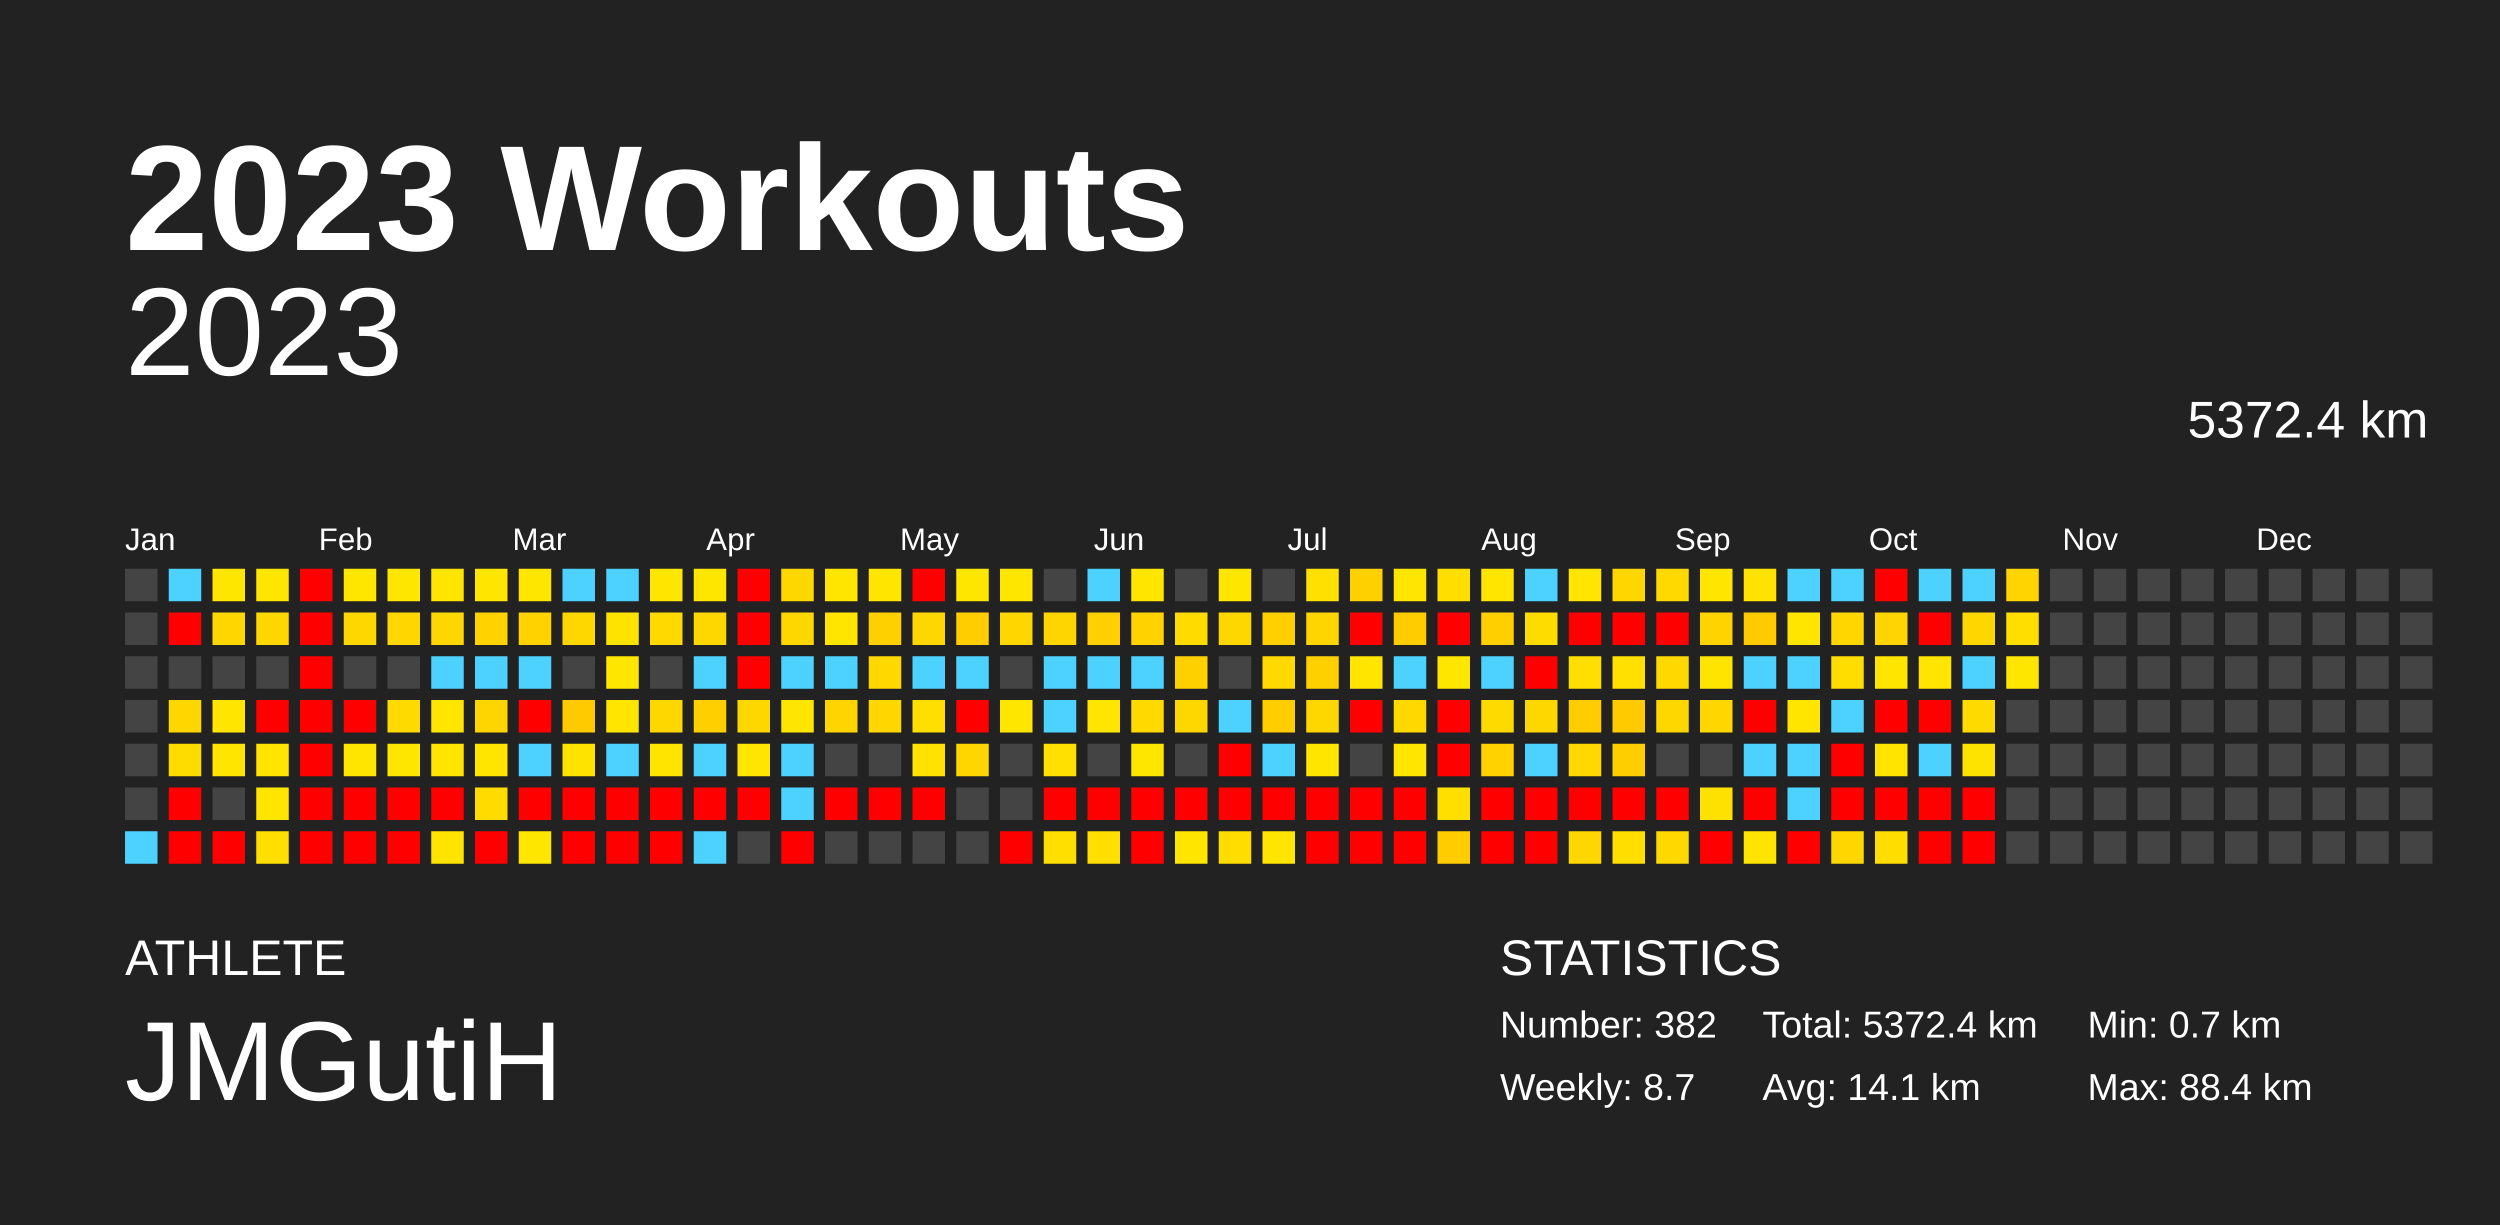
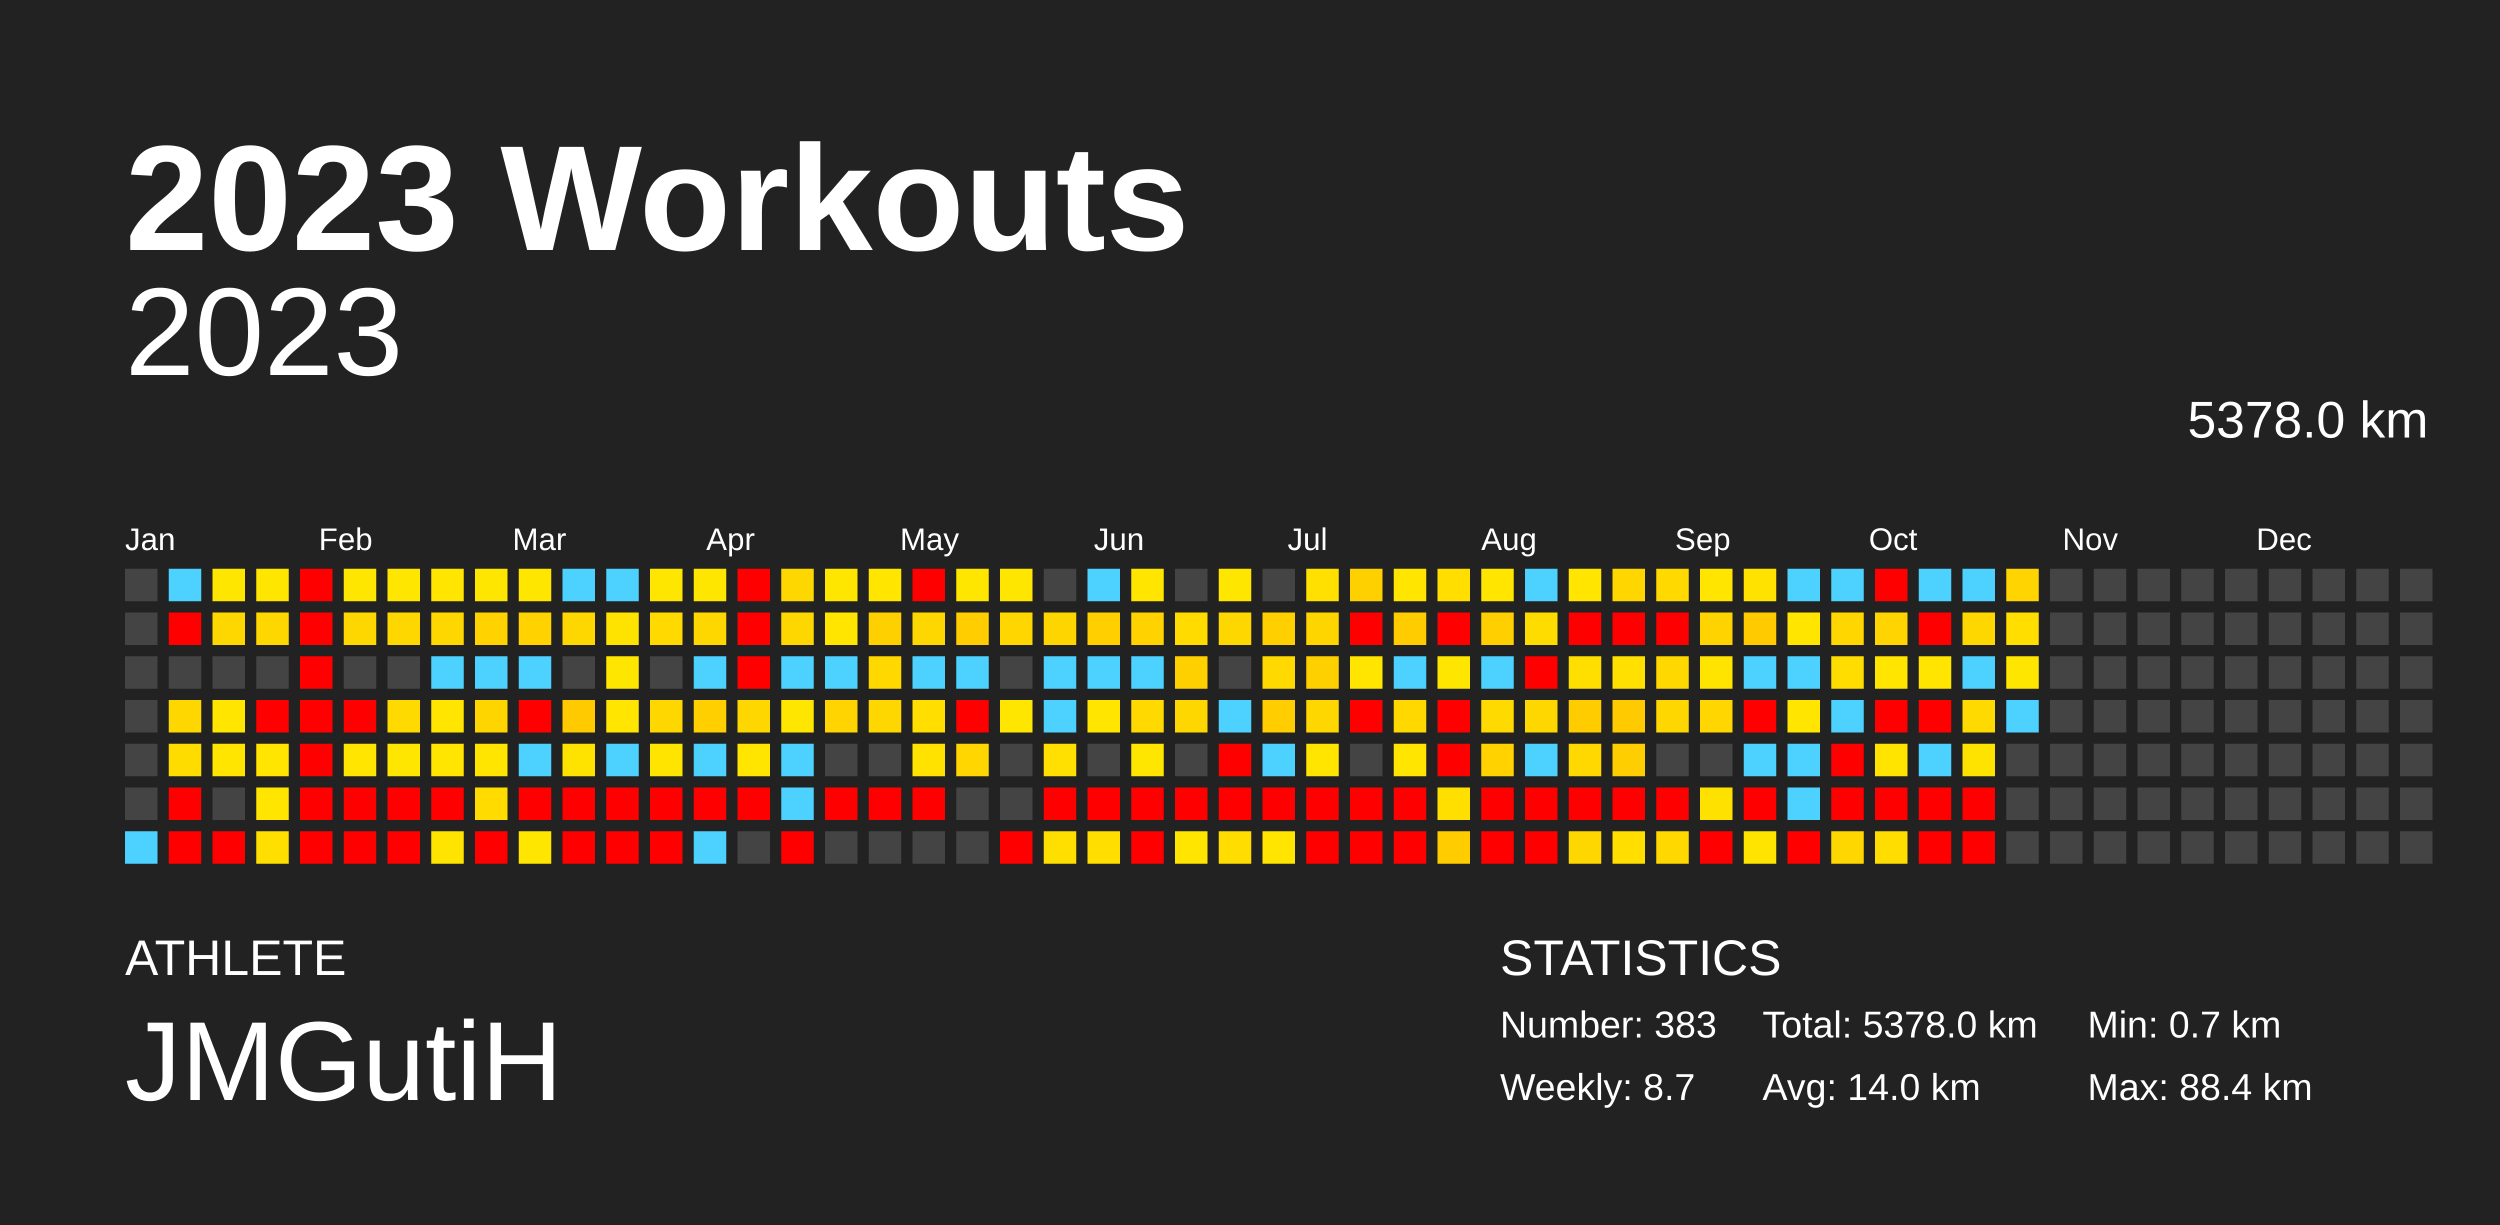
<svg xmlns="http://www.w3.org/2000/svg" baseProfile="full" height="98mm" version="1.1" viewBox="0,0,200,98" width="200mm">
  <defs />
  <rect fill="#222222" height="98" width="200" x="0" y="0" />
  <text fill="#FFFFFF" style="font-size:12px; font-family:Arial; font-weight:bold;" x="10" y="20">2023 Workouts</text>
  <text fill="#FFFFFF" style="font-size:4px; font-family:Arial" x="10" y="78">ATHLETE</text>
  <text fill="#FFFFFF" style="font-size:9px; font-family:Arial" x="10" y="88">JMGutiH</text>
  <text fill="#FFFFFF" style="font-size:4px; font-family:Arial" x="120" y="78">STATISTICS</text>
-   <text fill="#FFFFFF" style="font-size:3px; font-family:Arial" x="120" y="83">Number: 382</text>
+   <text fill="#FFFFFF" style="font-size:3px; font-family:Arial" x="120" y="83">Number: 383</text>
  <text fill="#FFFFFF" style="font-size:3px; font-family:Arial" x="120" y="88">Weekly: 8.7</text>
-   <text fill="#FFFFFF" style="font-size:3px; font-family:Arial" x="141" y="83">Total: 5372.4 km</text>
-   <text fill="#FFFFFF" style="font-size:3px; font-family:Arial" x="141" y="88">Avg: 14.1 km</text>
+   <text fill="#FFFFFF" style="font-size:3px; font-family:Arial" x="141" y="83">Total: 5378.0 km</text>
+   <text fill="#FFFFFF" style="font-size:3px; font-family:Arial" x="141" y="88">Avg: 14.0 km</text>
  <text fill="#FFFFFF" style="font-size:3px; font-family:Arial" x="167" y="83">Min: 0.7 km</text>
  <text fill="#FFFFFF" style="font-size:3px; font-family:Arial" x="167" y="88">Max: 88.4 km</text>
  <text alignment-baseline="hanging" fill="#FFFFFF" style="font-size:10.0px; font-family:Arial;" x="10" y="30">2023</text>
-   <text alignment-baseline="hanging" fill="#FFFFFF" style="font-size:4.125px; font-family:Arial;" x="175" y="35">5372.4 km</text>
+   <text alignment-baseline="hanging" fill="#FFFFFF" style="font-size:4.125px; font-family:Arial;" x="175" y="35">5378.0 km</text>
  <text fill="#FFFFFF" style="font-size:2.5px; font-family:Arial" x="10.0" y="44">Jan</text>
  <text fill="#FFFFFF" style="font-size:2.5px; font-family:Arial" x="25.5" y="44">Feb</text>
  <text fill="#FFFFFF" style="font-size:2.5px; font-family:Arial" x="41.0" y="44">Mar</text>
  <text fill="#FFFFFF" style="font-size:2.5px; font-family:Arial" x="56.5" y="44">Apr</text>
  <text fill="#FFFFFF" style="font-size:2.5px; font-family:Arial" x="72.0" y="44">May</text>
  <text fill="#FFFFFF" style="font-size:2.5px; font-family:Arial" x="87.5" y="44">Jun</text>
  <text fill="#FFFFFF" style="font-size:2.5px; font-family:Arial" x="103.0" y="44">Jul</text>
  <text fill="#FFFFFF" style="font-size:2.5px; font-family:Arial" x="118.5" y="44">Aug</text>
  <text fill="#FFFFFF" style="font-size:2.5px; font-family:Arial" x="134.0" y="44">Sep</text>
  <text fill="#FFFFFF" style="font-size:2.5px; font-family:Arial" x="149.5" y="44">Oct</text>
  <text fill="#FFFFFF" style="font-size:2.5px; font-family:Arial" x="165.0" y="44">Nov</text>
  <text fill="#FFFFFF" style="font-size:2.5px; font-family:Arial" x="180.5" y="44">Dec</text>
  <rect fill="#444444" height="2.6" width="2.6" x="10.0" y="45.5" />
  <rect fill="#444444" height="2.6" width="2.6" x="10.0" y="49.0" />
  <rect fill="#444444" height="2.6" width="2.6" x="10.0" y="52.5" />
  <rect fill="#444444" height="2.6" width="2.6" x="10.0" y="56.0" />
  <rect fill="#444444" height="2.6" width="2.6" x="10.0" y="59.5" />
  <rect fill="#444444" height="2.6" width="2.6" x="10.0" y="63.0" />
  <rect fill="#4dd2ff" height="2.6" width="2.6" x="10.0" y="66.5" />
  <rect fill="#4dd2ff" height="2.6" width="2.6" x="13.5" y="45.5" />
  <rect fill="red" height="2.6" width="2.6" x="13.5" y="49.0" />
  <rect fill="#444444" height="2.6" width="2.6" x="13.5" y="52.5" />
  <rect fill="#ffd700" height="2.6" width="2.6" x="13.5" y="56.0" />
  <rect fill="#ffdc00" height="2.6" width="2.6" x="13.5" y="59.5" />
  <rect fill="red" height="2.6" width="2.6" x="13.5" y="63.0" />
  <rect fill="red" height="2.6" width="2.6" x="13.5" y="66.5" />
  <rect fill="#ffe600" height="2.6" width="2.6" x="17.0" y="45.5" />
  <rect fill="#ffd700" height="2.6" width="2.6" x="17.0" y="49.0" />
  <rect fill="#444444" height="2.6" width="2.6" x="17.0" y="52.5" />
  <rect fill="#ffe500" height="2.6" width="2.6" x="17.0" y="56.0" />
  <rect fill="#ffe500" height="2.6" width="2.6" x="17.0" y="59.5" />
  <rect fill="#444444" height="2.6" width="2.6" x="17.0" y="63.0" />
  <rect fill="red" height="2.6" width="2.6" x="17.0" y="66.5" />
  <rect fill="#ffe600" height="2.6" width="2.6" x="20.5" y="45.5" />
  <rect fill="#ffd700" height="2.6" width="2.6" x="20.5" y="49.0" />
  <rect fill="#444444" height="2.6" width="2.6" x="20.5" y="52.5" />
  <rect fill="red" height="2.6" width="2.6" x="20.5" y="56.0" />
  <rect fill="#ffe500" height="2.6" width="2.6" x="20.5" y="59.5" />
  <rect fill="#ffe500" height="2.6" width="2.6" x="20.5" y="63.0" />
  <rect fill="#ffdf00" height="2.6" width="2.6" x="20.5" y="66.5" />
  <rect fill="red" height="2.6" width="2.6" x="24.0" y="45.5" />
  <rect fill="red" height="2.6" width="2.6" x="24.0" y="49.0" />
  <rect fill="red" height="2.6" width="2.6" x="24.0" y="52.5" />
  <rect fill="red" height="2.6" width="2.6" x="24.0" y="56.0" />
  <rect fill="red" height="2.6" width="2.6" x="24.0" y="59.5" />
  <rect fill="red" height="2.6" width="2.6" x="24.0" y="63.0" />
  <rect fill="red" height="2.6" width="2.6" x="24.0" y="66.5" />
  <rect fill="#ffe600" height="2.6" width="2.6" x="27.5" y="45.5" />
  <rect fill="#ffd700" height="2.6" width="2.6" x="27.5" y="49.0" />
  <rect fill="#444444" height="2.6" width="2.6" x="27.5" y="52.5" />
  <rect fill="red" height="2.6" width="2.6" x="27.5" y="56.0" />
  <rect fill="#ffe500" height="2.6" width="2.6" x="27.5" y="59.5" />
  <rect fill="red" height="2.6" width="2.6" x="27.5" y="63.0" />
  <rect fill="red" height="2.6" width="2.6" x="27.5" y="66.5" />
  <rect fill="#ffe600" height="2.6" width="2.6" x="31.0" y="45.5" />
  <rect fill="#ffd700" height="2.6" width="2.6" x="31.0" y="49.0" />
  <rect fill="#444444" height="2.6" width="2.6" x="31.0" y="52.5" />
  <rect fill="#ffda00" height="2.6" width="2.6" x="31.0" y="56.0" />
  <rect fill="#ffe600" height="2.6" width="2.6" x="31.0" y="59.5" />
  <rect fill="red" height="2.6" width="2.6" x="31.0" y="63.0" />
  <rect fill="red" height="2.6" width="2.6" x="31.0" y="66.5" />
  <rect fill="#ffe500" height="2.6" width="2.6" x="34.5" y="45.5" />
  <rect fill="#ffd700" height="2.6" width="2.6" x="34.5" y="49.0" />
  <rect fill="#4dd2ff" height="2.6" width="2.6" x="34.5" y="52.5" />
  <rect fill="#ffe500" height="2.6" width="2.6" x="34.5" y="56.0" />
  <rect fill="#ffe500" height="2.6" width="2.6" x="34.5" y="59.5" />
  <rect fill="red" height="2.6" width="2.6" x="34.5" y="63.0" />
  <rect fill="#ffe400" height="2.6" width="2.6" x="34.5" y="66.5" />
  <rect fill="#ffe600" height="2.6" width="2.6" x="38.0" y="45.5" />
  <rect fill="#ffd200" height="2.6" width="2.6" x="38.0" y="49.0" />
  <rect fill="#4dd2ff" height="2.6" width="2.6" x="38.0" y="52.5" />
  <rect fill="#ffd500" height="2.6" width="2.6" x="38.0" y="56.0" />
  <rect fill="#ffe500" height="2.6" width="2.6" x="38.0" y="59.5" />
  <rect fill="#ffdb00" height="2.6" width="2.6" x="38.0" y="63.0" />
  <rect fill="red" height="2.6" width="2.6" x="38.0" y="66.5" />
  <rect fill="#ffe600" height="2.6" width="2.6" x="41.5" y="45.5" />
  <rect fill="#ffd200" height="2.6" width="2.6" x="41.5" y="49.0" />
  <rect fill="#4dd2ff" height="2.6" width="2.6" x="41.5" y="52.5" />
  <rect fill="red" height="2.6" width="2.6" x="41.5" y="56.0" />
  <rect fill="#4dd2ff" height="2.6" width="2.6" x="41.5" y="59.5" />
  <rect fill="red" height="2.6" width="2.6" x="41.5" y="63.0" />
  <rect fill="#ffe600" height="2.6" width="2.6" x="41.5" y="66.5" />
  <rect fill="#4dd2ff" height="2.6" width="2.6" x="45.0" y="45.5" />
  <rect fill="#ffd700" height="2.6" width="2.6" x="45.0" y="49.0" />
  <rect fill="#444444" height="2.6" width="2.6" x="45.0" y="52.5" />
  <rect fill="#ffca00" height="2.6" width="2.6" x="45.0" y="56.0" />
  <rect fill="#ffe300" height="2.6" width="2.6" x="45.0" y="59.5" />
  <rect fill="red" height="2.6" width="2.6" x="45.0" y="63.0" />
  <rect fill="red" height="2.6" width="2.6" x="45.0" y="66.5" />
  <rect fill="#4dd2ff" height="2.6" width="2.6" x="48.5" y="45.5" />
  <rect fill="#ffe300" height="2.6" width="2.6" x="48.5" y="49.0" />
  <rect fill="#ffe600" height="2.6" width="2.6" x="48.5" y="52.5" />
  <rect fill="#ffe500" height="2.6" width="2.6" x="48.5" y="56.0" />
  <rect fill="#4dd2ff" height="2.6" width="2.6" x="48.5" y="59.5" />
  <rect fill="red" height="2.6" width="2.6" x="48.5" y="63.0" />
  <rect fill="red" height="2.6" width="2.6" x="48.5" y="66.5" />
  <rect fill="#ffe600" height="2.6" width="2.6" x="52.0" y="45.5" />
  <rect fill="#ffd900" height="2.6" width="2.6" x="52.0" y="49.0" />
  <rect fill="#444444" height="2.6" width="2.6" x="52.0" y="52.5" />
  <rect fill="#ffd700" height="2.6" width="2.6" x="52.0" y="56.0" />
  <rect fill="#ffe400" height="2.6" width="2.6" x="52.0" y="59.5" />
  <rect fill="red" height="2.6" width="2.6" x="52.0" y="63.0" />
  <rect fill="red" height="2.6" width="2.6" x="52.0" y="66.5" />
  <rect fill="#ffe600" height="2.6" width="2.6" x="55.5" y="45.5" />
  <rect fill="#ffd700" height="2.6" width="2.6" x="55.5" y="49.0" />
  <rect fill="#4dd2ff" height="2.6" width="2.6" x="55.5" y="52.5" />
  <rect fill="#ffcf00" height="2.6" width="2.6" x="55.5" y="56.0" />
  <rect fill="#4dd2ff" height="2.6" width="2.6" x="55.5" y="59.5" />
  <rect fill="red" height="2.6" width="2.6" x="55.5" y="63.0" />
  <rect fill="#4dd2ff" height="2.6" width="2.6" x="55.5" y="66.5" />
  <rect fill="red" height="2.6" width="2.6" x="59.0" y="45.5" />
  <rect fill="red" height="2.6" width="2.6" x="59.0" y="49.0" />
  <rect fill="red" height="2.6" width="2.6" x="59.0" y="52.5" />
  <rect fill="#ffd700" height="2.6" width="2.6" x="59.0" y="56.0" />
  <rect fill="#ffe500" height="2.6" width="2.6" x="59.0" y="59.5" />
  <rect fill="red" height="2.6" width="2.6" x="59.0" y="63.0" />
  <rect fill="#444444" height="2.6" width="2.6" x="59.0" y="66.5" />
  <rect fill="#ffd700" height="2.6" width="2.6" x="62.5" y="45.5" />
  <rect fill="#ffd700" height="2.6" width="2.6" x="62.5" y="49.0" />
  <rect fill="#4dd2ff" height="2.6" width="2.6" x="62.5" y="52.5" />
  <rect fill="#ffe600" height="2.6" width="2.6" x="62.5" y="56.0" />
  <rect fill="#4dd2ff" height="2.6" width="2.6" x="62.5" y="59.5" />
  <rect fill="#4dd2ff" height="2.6" width="2.6" x="62.5" y="63.0" />
  <rect fill="red" height="2.6" width="2.6" x="62.5" y="66.5" />
  <rect fill="#ffe600" height="2.6" width="2.6" x="66.0" y="45.5" />
  <rect fill="#ffe500" height="2.6" width="2.6" x="66.0" y="49.0" />
  <rect fill="#4dd2ff" height="2.6" width="2.6" x="66.0" y="52.5" />
  <rect fill="#ffd400" height="2.6" width="2.6" x="66.0" y="56.0" />
  <rect fill="#444444" height="2.6" width="2.6" x="66.0" y="59.5" />
  <rect fill="red" height="2.6" width="2.6" x="66.0" y="63.0" />
  <rect fill="#444444" height="2.6" width="2.6" x="66.0" y="66.5" />
  <rect fill="#ffe500" height="2.6" width="2.6" x="69.5" y="45.5" />
  <rect fill="#ffd000" height="2.6" width="2.6" x="69.5" y="49.0" />
  <rect fill="#ffd800" height="2.6" width="2.6" x="69.5" y="52.5" />
  <rect fill="#ffd700" height="2.6" width="2.6" x="69.5" y="56.0" />
  <rect fill="#444444" height="2.6" width="2.6" x="69.5" y="59.5" />
  <rect fill="red" height="2.6" width="2.6" x="69.5" y="63.0" />
  <rect fill="#444444" height="2.6" width="2.6" x="69.5" y="66.5" />
  <rect fill="red" height="2.6" width="2.6" x="73.0" y="45.5" />
  <rect fill="#ffd700" height="2.6" width="2.6" x="73.0" y="49.0" />
  <rect fill="#4dd2ff" height="2.6" width="2.6" x="73.0" y="52.5" />
  <rect fill="#ffde00" height="2.6" width="2.6" x="73.0" y="56.0" />
  <rect fill="#ffe200" height="2.6" width="2.6" x="73.0" y="59.5" />
  <rect fill="red" height="2.6" width="2.6" x="73.0" y="63.0" />
  <rect fill="#444444" height="2.6" width="2.6" x="73.0" y="66.5" />
  <rect fill="#ffe600" height="2.6" width="2.6" x="76.5" y="45.5" />
  <rect fill="#ffcd00" height="2.6" width="2.6" x="76.5" y="49.0" />
  <rect fill="#4dd2ff" height="2.6" width="2.6" x="76.5" y="52.5" />
  <rect fill="red" height="2.6" width="2.6" x="76.5" y="56.0" />
  <rect fill="#ffd600" height="2.6" width="2.6" x="76.5" y="59.5" />
  <rect fill="#444444" height="2.6" width="2.6" x="76.5" y="63.0" />
  <rect fill="#444444" height="2.6" width="2.6" x="76.5" y="66.5" />
  <rect fill="#ffe600" height="2.6" width="2.6" x="80.0" y="45.5" />
  <rect fill="#ffd600" height="2.6" width="2.6" x="80.0" y="49.0" />
  <rect fill="#444444" height="2.6" width="2.6" x="80.0" y="52.5" />
  <rect fill="#ffe600" height="2.6" width="2.6" x="80.0" y="56.0" />
  <rect fill="#444444" height="2.6" width="2.6" x="80.0" y="59.5" />
  <rect fill="#444444" height="2.6" width="2.6" x="80.0" y="63.0" />
  <rect fill="red" height="2.6" width="2.6" x="80.0" y="66.5" />
  <rect fill="#444444" height="2.6" width="2.6" x="83.5" y="45.5" />
  <rect fill="#ffd500" height="2.6" width="2.6" x="83.5" y="49.0" />
  <rect fill="#4dd2ff" height="2.6" width="2.6" x="83.5" y="52.5" />
  <rect fill="#4dd2ff" height="2.6" width="2.6" x="83.5" y="56.0" />
  <rect fill="#ffe000" height="2.6" width="2.6" x="83.5" y="59.5" />
  <rect fill="red" height="2.6" width="2.6" x="83.5" y="63.0" />
  <rect fill="#ffdf00" height="2.6" width="2.6" x="83.5" y="66.5" />
  <rect fill="#4dd2ff" height="2.6" width="2.6" x="87.0" y="45.5" />
  <rect fill="#ffcf00" height="2.6" width="2.6" x="87.0" y="49.0" />
  <rect fill="#4dd2ff" height="2.6" width="2.6" x="87.0" y="52.5" />
  <rect fill="#ffe500" height="2.6" width="2.6" x="87.0" y="56.0" />
  <rect fill="#444444" height="2.6" width="2.6" x="87.0" y="59.5" />
  <rect fill="red" height="2.6" width="2.6" x="87.0" y="63.0" />
  <rect fill="#ffde00" height="2.6" width="2.6" x="87.0" y="66.5" />
  <rect fill="#ffe500" height="2.6" width="2.6" x="90.5" y="45.5" />
  <rect fill="#ffd200" height="2.6" width="2.6" x="90.5" y="49.0" />
  <rect fill="#4dd2ff" height="2.6" width="2.6" x="90.5" y="52.5" />
  <rect fill="#ffd900" height="2.6" width="2.6" x="90.5" y="56.0" />
  <rect fill="#ffe600" height="2.6" width="2.6" x="90.5" y="59.5" />
  <rect fill="red" height="2.6" width="2.6" x="90.5" y="63.0" />
  <rect fill="red" height="2.6" width="2.6" x="90.5" y="66.5" />
  <rect fill="#444444" height="2.6" width="2.6" x="94.0" y="45.5" />
  <rect fill="#ffdb00" height="2.6" width="2.6" x="94.0" y="49.0" />
  <rect fill="#ffd000" height="2.6" width="2.6" x="94.0" y="52.5" />
  <rect fill="#ffd700" height="2.6" width="2.6" x="94.0" y="56.0" />
  <rect fill="#444444" height="2.6" width="2.6" x="94.0" y="59.5" />
  <rect fill="red" height="2.6" width="2.6" x="94.0" y="63.0" />
  <rect fill="#ffe500" height="2.6" width="2.6" x="94.0" y="66.5" />
  <rect fill="#ffe600" height="2.6" width="2.6" x="97.5" y="45.5" />
  <rect fill="#ffd700" height="2.6" width="2.6" x="97.5" y="49.0" />
  <rect fill="#444444" height="2.6" width="2.6" x="97.5" y="52.5" />
  <rect fill="#4dd2ff" height="2.6" width="2.6" x="97.5" y="56.0" />
  <rect fill="red" height="2.6" width="2.6" x="97.5" y="59.5" />
  <rect fill="red" height="2.6" width="2.6" x="97.5" y="63.0" />
  <rect fill="#ffdd00" height="2.6" width="2.6" x="97.5" y="66.5" />
  <rect fill="#444444" height="2.6" width="2.6" x="101.0" y="45.5" />
  <rect fill="#ffcf00" height="2.6" width="2.6" x="101.0" y="49.0" />
  <rect fill="#ffd900" height="2.6" width="2.6" x="101.0" y="52.5" />
  <rect fill="#ffcd00" height="2.6" width="2.6" x="101.0" y="56.0" />
  <rect fill="#4dd2ff" height="2.6" width="2.6" x="101.0" y="59.5" />
  <rect fill="red" height="2.6" width="2.6" x="101.0" y="63.0" />
  <rect fill="#ffe500" height="2.6" width="2.6" x="101.0" y="66.5" />
  <rect fill="#ffe000" height="2.6" width="2.6" x="104.5" y="45.5" />
  <rect fill="#ffd500" height="2.6" width="2.6" x="104.5" y="49.0" />
  <rect fill="#ffd000" height="2.6" width="2.6" x="104.5" y="52.5" />
  <rect fill="#ffd700" height="2.6" width="2.6" x="104.5" y="56.0" />
  <rect fill="#ffe500" height="2.6" width="2.6" x="104.5" y="59.5" />
  <rect fill="red" height="2.6" width="2.6" x="104.5" y="63.0" />
  <rect fill="red" height="2.6" width="2.6" x="104.5" y="66.5" />
  <rect fill="#ffd000" height="2.6" width="2.6" x="108.0" y="45.5" />
  <rect fill="red" height="2.6" width="2.6" x="108.0" y="49.0" />
  <rect fill="#ffe500" height="2.6" width="2.6" x="108.0" y="52.5" />
  <rect fill="red" height="2.6" width="2.6" x="108.0" y="56.0" />
  <rect fill="#444444" height="2.6" width="2.6" x="108.0" y="59.5" />
  <rect fill="red" height="2.6" width="2.6" x="108.0" y="63.0" />
  <rect fill="red" height="2.6" width="2.6" x="108.0" y="66.5" />
  <rect fill="#ffe500" height="2.6" width="2.6" x="111.5" y="45.5" />
  <rect fill="#ffcc00" height="2.6" width="2.6" x="111.5" y="49.0" />
  <rect fill="#4dd2ff" height="2.6" width="2.6" x="111.5" y="52.5" />
  <rect fill="#ffd800" height="2.6" width="2.6" x="111.5" y="56.0" />
  <rect fill="#ffe500" height="2.6" width="2.6" x="111.5" y="59.5" />
  <rect fill="red" height="2.6" width="2.6" x="111.5" y="63.0" />
  <rect fill="red" height="2.6" width="2.6" x="111.5" y="66.5" />
  <rect fill="#ffde00" height="2.6" width="2.6" x="115.0" y="45.5" />
  <rect fill="red" height="2.6" width="2.6" x="115.0" y="49.0" />
  <rect fill="#ffe600" height="2.6" width="2.6" x="115.0" y="52.5" />
  <rect fill="red" height="2.6" width="2.6" x="115.0" y="56.0" />
  <rect fill="red" height="2.6" width="2.6" x="115.0" y="59.5" />
  <rect fill="#ffdf00" height="2.6" width="2.6" x="115.0" y="63.0" />
  <rect fill="#ffcc00" height="2.6" width="2.6" x="115.0" y="66.5" />
  <rect fill="#ffe500" height="2.6" width="2.6" x="118.5" y="45.5" />
  <rect fill="#ffcf00" height="2.6" width="2.6" x="118.5" y="49.0" />
  <rect fill="#4dd2ff" height="2.6" width="2.6" x="118.5" y="52.5" />
  <rect fill="#ffda00" height="2.6" width="2.6" x="118.5" y="56.0" />
  <rect fill="#ffd200" height="2.6" width="2.6" x="118.5" y="59.5" />
  <rect fill="red" height="2.6" width="2.6" x="118.5" y="63.0" />
  <rect fill="red" height="2.6" width="2.6" x="118.5" y="66.5" />
  <rect fill="#4dd2ff" height="2.6" width="2.6" x="122.0" y="45.5" />
  <rect fill="#ffdc00" height="2.6" width="2.6" x="122.0" y="49.0" />
  <rect fill="red" height="2.6" width="2.6" x="122.0" y="52.5" />
  <rect fill="#ffd700" height="2.6" width="2.6" x="122.0" y="56.0" />
  <rect fill="#4dd2ff" height="2.6" width="2.6" x="122.0" y="59.5" />
  <rect fill="red" height="2.6" width="2.6" x="122.0" y="63.0" />
  <rect fill="red" height="2.6" width="2.6" x="122.0" y="66.5" />
  <rect fill="#ffe500" height="2.6" width="2.6" x="125.5" y="45.5" />
  <rect fill="red" height="2.6" width="2.6" x="125.5" y="49.0" />
  <rect fill="#ffdf00" height="2.6" width="2.6" x="125.5" y="52.5" />
  <rect fill="#ffcc00" height="2.6" width="2.6" x="125.5" y="56.0" />
  <rect fill="#ffd800" height="2.6" width="2.6" x="125.5" y="59.5" />
  <rect fill="red" height="2.6" width="2.6" x="125.5" y="63.0" />
  <rect fill="#ffd700" height="2.6" width="2.6" x="125.5" y="66.5" />
  <rect fill="#ffd600" height="2.6" width="2.6" x="129.0" y="45.5" />
  <rect fill="red" height="2.6" width="2.6" x="129.0" y="49.0" />
  <rect fill="#ffe000" height="2.6" width="2.6" x="129.0" y="52.5" />
  <rect fill="#ffca00" height="2.6" width="2.6" x="129.0" y="56.0" />
  <rect fill="#ffce00" height="2.6" width="2.6" x="129.0" y="59.5" />
  <rect fill="red" height="2.6" width="2.6" x="129.0" y="63.0" />
  <rect fill="#ffde00" height="2.6" width="2.6" x="129.0" y="66.5" />
  <rect fill="#ffd900" height="2.6" width="2.6" x="132.5" y="45.5" />
  <rect fill="red" height="2.6" width="2.6" x="132.5" y="49.0" />
  <rect fill="#ffd800" height="2.6" width="2.6" x="132.5" y="52.5" />
  <rect fill="#ffd700" height="2.6" width="2.6" x="132.5" y="56.0" />
  <rect fill="#444444" height="2.6" width="2.6" x="132.5" y="59.5" />
  <rect fill="red" height="2.6" width="2.6" x="132.5" y="63.0" />
  <rect fill="#ffd800" height="2.6" width="2.6" x="132.5" y="66.5" />
  <rect fill="#ffe500" height="2.6" width="2.6" x="136.0" y="45.5" />
  <rect fill="#ffd300" height="2.6" width="2.6" x="136.0" y="49.0" />
  <rect fill="#ffe400" height="2.6" width="2.6" x="136.0" y="52.5" />
  <rect fill="#ffd600" height="2.6" width="2.6" x="136.0" y="56.0" />
  <rect fill="#444444" height="2.6" width="2.6" x="136.0" y="59.5" />
  <rect fill="#ffe100" height="2.6" width="2.6" x="136.0" y="63.0" />
  <rect fill="red" height="2.6" width="2.6" x="136.0" y="66.5" />
  <rect fill="#ffe200" height="2.6" width="2.6" x="139.5" y="45.5" />
  <rect fill="#ffca00" height="2.6" width="2.6" x="139.5" y="49.0" />
  <rect fill="#4dd2ff" height="2.6" width="2.6" x="139.5" y="52.5" />
  <rect fill="red" height="2.6" width="2.6" x="139.5" y="56.0" />
  <rect fill="#4dd2ff" height="2.6" width="2.6" x="139.5" y="59.5" />
  <rect fill="red" height="2.6" width="2.6" x="139.5" y="63.0" />
  <rect fill="#ffe400" height="2.6" width="2.6" x="139.5" y="66.5" />
  <rect fill="#4dd2ff" height="2.6" width="2.6" x="143.0" y="45.5" />
  <rect fill="#ffe500" height="2.6" width="2.6" x="143.0" y="49.0" />
  <rect fill="#4dd2ff" height="2.6" width="2.6" x="143.0" y="52.5" />
  <rect fill="#ffe500" height="2.6" width="2.6" x="143.0" y="56.0" />
  <rect fill="#4dd2ff" height="2.6" width="2.6" x="143.0" y="59.5" />
  <rect fill="#4dd2ff" height="2.6" width="2.6" x="143.0" y="63.0" />
  <rect fill="red" height="2.6" width="2.6" x="143.0" y="66.5" />
  <rect fill="#4dd2ff" height="2.6" width="2.6" x="146.5" y="45.5" />
  <rect fill="#ffd600" height="2.6" width="2.6" x="146.5" y="49.0" />
  <rect fill="#ffdd00" height="2.6" width="2.6" x="146.5" y="52.5" />
  <rect fill="#4dd2ff" height="2.6" width="2.6" x="146.5" y="56.0" />
  <rect fill="red" height="2.6" width="2.6" x="146.5" y="59.5" />
  <rect fill="red" height="2.6" width="2.6" x="146.5" y="63.0" />
  <rect fill="#ffd700" height="2.6" width="2.6" x="146.5" y="66.5" />
  <rect fill="red" height="2.6" width="2.6" x="150.0" y="45.5" />
  <rect fill="#ffd400" height="2.6" width="2.6" x="150.0" y="49.0" />
  <rect fill="#ffe500" height="2.6" width="2.6" x="150.0" y="52.5" />
  <rect fill="red" height="2.6" width="2.6" x="150.0" y="56.0" />
  <rect fill="#ffe400" height="2.6" width="2.6" x="150.0" y="59.5" />
  <rect fill="red" height="2.6" width="2.6" x="150.0" y="63.0" />
  <rect fill="#ffdd00" height="2.6" width="2.6" x="150.0" y="66.5" />
  <rect fill="#4dd2ff" height="2.6" width="2.6" x="153.5" y="45.5" />
  <rect fill="red" height="2.6" width="2.6" x="153.5" y="49.0" />
  <rect fill="#ffe500" height="2.6" width="2.6" x="153.5" y="52.5" />
  <rect fill="red" height="2.6" width="2.6" x="153.5" y="56.0" />
  <rect fill="#4dd2ff" height="2.6" width="2.6" x="153.5" y="59.5" />
  <rect fill="red" height="2.6" width="2.6" x="153.5" y="63.0" />
  <rect fill="red" height="2.6" width="2.6" x="153.5" y="66.5" />
  <rect fill="#4dd2ff" height="2.6" width="2.6" x="157.0" y="45.5" />
  <rect fill="#ffd700" height="2.6" width="2.6" x="157.0" y="49.0" />
  <rect fill="#4dd2ff" height="2.6" width="2.6" x="157.0" y="52.5" />
  <rect fill="#ffda00" height="2.6" width="2.6" x="157.0" y="56.0" />
  <rect fill="#ffe300" height="2.6" width="2.6" x="157.0" y="59.5" />
  <rect fill="red" height="2.6" width="2.6" x="157.0" y="63.0" />
  <rect fill="red" height="2.6" width="2.6" x="157.0" y="66.5" />
  <rect fill="#ffd400" height="2.6" width="2.6" x="160.5" y="45.5" />
  <rect fill="#ffde00" height="2.6" width="2.6" x="160.5" y="49.0" />
  <rect fill="#ffe600" height="2.6" width="2.6" x="160.5" y="52.5" />
-   <rect fill="#444444" height="2.6" width="2.6" x="160.5" y="56.0" />
+   <rect fill="#4dd2ff" height="2.6" width="2.6" x="160.5" y="56.0" />
  <rect fill="#444444" height="2.6" width="2.6" x="160.5" y="59.5" />
  <rect fill="#444444" height="2.6" width="2.6" x="160.5" y="63.0" />
  <rect fill="#444444" height="2.6" width="2.6" x="160.5" y="66.5" />
  <rect fill="#444444" height="2.6" width="2.6" x="164.0" y="45.5" />
  <rect fill="#444444" height="2.6" width="2.6" x="164.0" y="49.0" />
  <rect fill="#444444" height="2.6" width="2.6" x="164.0" y="52.5" />
  <rect fill="#444444" height="2.6" width="2.6" x="164.0" y="56.0" />
  <rect fill="#444444" height="2.6" width="2.6" x="164.0" y="59.5" />
  <rect fill="#444444" height="2.6" width="2.6" x="164.0" y="63.0" />
  <rect fill="#444444" height="2.6" width="2.6" x="164.0" y="66.5" />
  <rect fill="#444444" height="2.6" width="2.6" x="167.5" y="45.5" />
  <rect fill="#444444" height="2.6" width="2.6" x="167.5" y="49.0" />
  <rect fill="#444444" height="2.6" width="2.6" x="167.5" y="52.5" />
  <rect fill="#444444" height="2.6" width="2.6" x="167.5" y="56.0" />
  <rect fill="#444444" height="2.6" width="2.6" x="167.5" y="59.5" />
  <rect fill="#444444" height="2.6" width="2.6" x="167.5" y="63.0" />
  <rect fill="#444444" height="2.6" width="2.6" x="167.5" y="66.5" />
  <rect fill="#444444" height="2.6" width="2.6" x="171.0" y="45.5" />
  <rect fill="#444444" height="2.6" width="2.6" x="171.0" y="49.0" />
  <rect fill="#444444" height="2.6" width="2.6" x="171.0" y="52.5" />
  <rect fill="#444444" height="2.6" width="2.6" x="171.0" y="56.0" />
  <rect fill="#444444" height="2.6" width="2.6" x="171.0" y="59.5" />
  <rect fill="#444444" height="2.6" width="2.6" x="171.0" y="63.0" />
  <rect fill="#444444" height="2.6" width="2.6" x="171.0" y="66.5" />
  <rect fill="#444444" height="2.6" width="2.6" x="174.5" y="45.5" />
  <rect fill="#444444" height="2.6" width="2.6" x="174.5" y="49.0" />
  <rect fill="#444444" height="2.6" width="2.6" x="174.5" y="52.5" />
  <rect fill="#444444" height="2.6" width="2.6" x="174.5" y="56.0" />
  <rect fill="#444444" height="2.6" width="2.6" x="174.5" y="59.5" />
  <rect fill="#444444" height="2.6" width="2.6" x="174.5" y="63.0" />
  <rect fill="#444444" height="2.6" width="2.6" x="174.5" y="66.5" />
  <rect fill="#444444" height="2.6" width="2.6" x="178.0" y="45.5" />
  <rect fill="#444444" height="2.6" width="2.6" x="178.0" y="49.0" />
  <rect fill="#444444" height="2.6" width="2.6" x="178.0" y="52.5" />
  <rect fill="#444444" height="2.6" width="2.6" x="178.0" y="56.0" />
  <rect fill="#444444" height="2.6" width="2.6" x="178.0" y="59.5" />
  <rect fill="#444444" height="2.6" width="2.6" x="178.0" y="63.0" />
  <rect fill="#444444" height="2.6" width="2.6" x="178.0" y="66.5" />
  <rect fill="#444444" height="2.6" width="2.6" x="181.5" y="45.5" />
  <rect fill="#444444" height="2.6" width="2.6" x="181.5" y="49.0" />
  <rect fill="#444444" height="2.6" width="2.6" x="181.5" y="52.5" />
  <rect fill="#444444" height="2.6" width="2.6" x="181.5" y="56.0" />
  <rect fill="#444444" height="2.6" width="2.6" x="181.5" y="59.5" />
  <rect fill="#444444" height="2.6" width="2.6" x="181.5" y="63.0" />
  <rect fill="#444444" height="2.6" width="2.6" x="181.5" y="66.5" />
  <rect fill="#444444" height="2.6" width="2.6" x="185.0" y="45.5" />
  <rect fill="#444444" height="2.6" width="2.6" x="185.0" y="49.0" />
  <rect fill="#444444" height="2.6" width="2.6" x="185.0" y="52.5" />
  <rect fill="#444444" height="2.6" width="2.6" x="185.0" y="56.0" />
  <rect fill="#444444" height="2.6" width="2.6" x="185.0" y="59.5" />
  <rect fill="#444444" height="2.6" width="2.6" x="185.0" y="63.0" />
  <rect fill="#444444" height="2.6" width="2.6" x="185.0" y="66.5" />
  <rect fill="#444444" height="2.6" width="2.6" x="188.5" y="45.5" />
  <rect fill="#444444" height="2.6" width="2.6" x="188.5" y="49.0" />
  <rect fill="#444444" height="2.6" width="2.6" x="188.5" y="52.5" />
  <rect fill="#444444" height="2.6" width="2.6" x="188.5" y="56.0" />
  <rect fill="#444444" height="2.6" width="2.6" x="188.5" y="59.5" />
  <rect fill="#444444" height="2.6" width="2.6" x="188.5" y="63.0" />
  <rect fill="#444444" height="2.6" width="2.6" x="188.5" y="66.5" />
  <rect fill="#444444" height="2.6" width="2.6" x="192.0" y="45.5" />
  <rect fill="#444444" height="2.6" width="2.6" x="192.0" y="49.0" />
  <rect fill="#444444" height="2.6" width="2.6" x="192.0" y="52.5" />
  <rect fill="#444444" height="2.6" width="2.6" x="192.0" y="56.0" />
  <rect fill="#444444" height="2.6" width="2.6" x="192.0" y="59.5" />
  <rect fill="#444444" height="2.6" width="2.6" x="192.0" y="63.0" />
  <rect fill="#444444" height="2.6" width="2.6" x="192.0" y="66.5" />
</svg>
